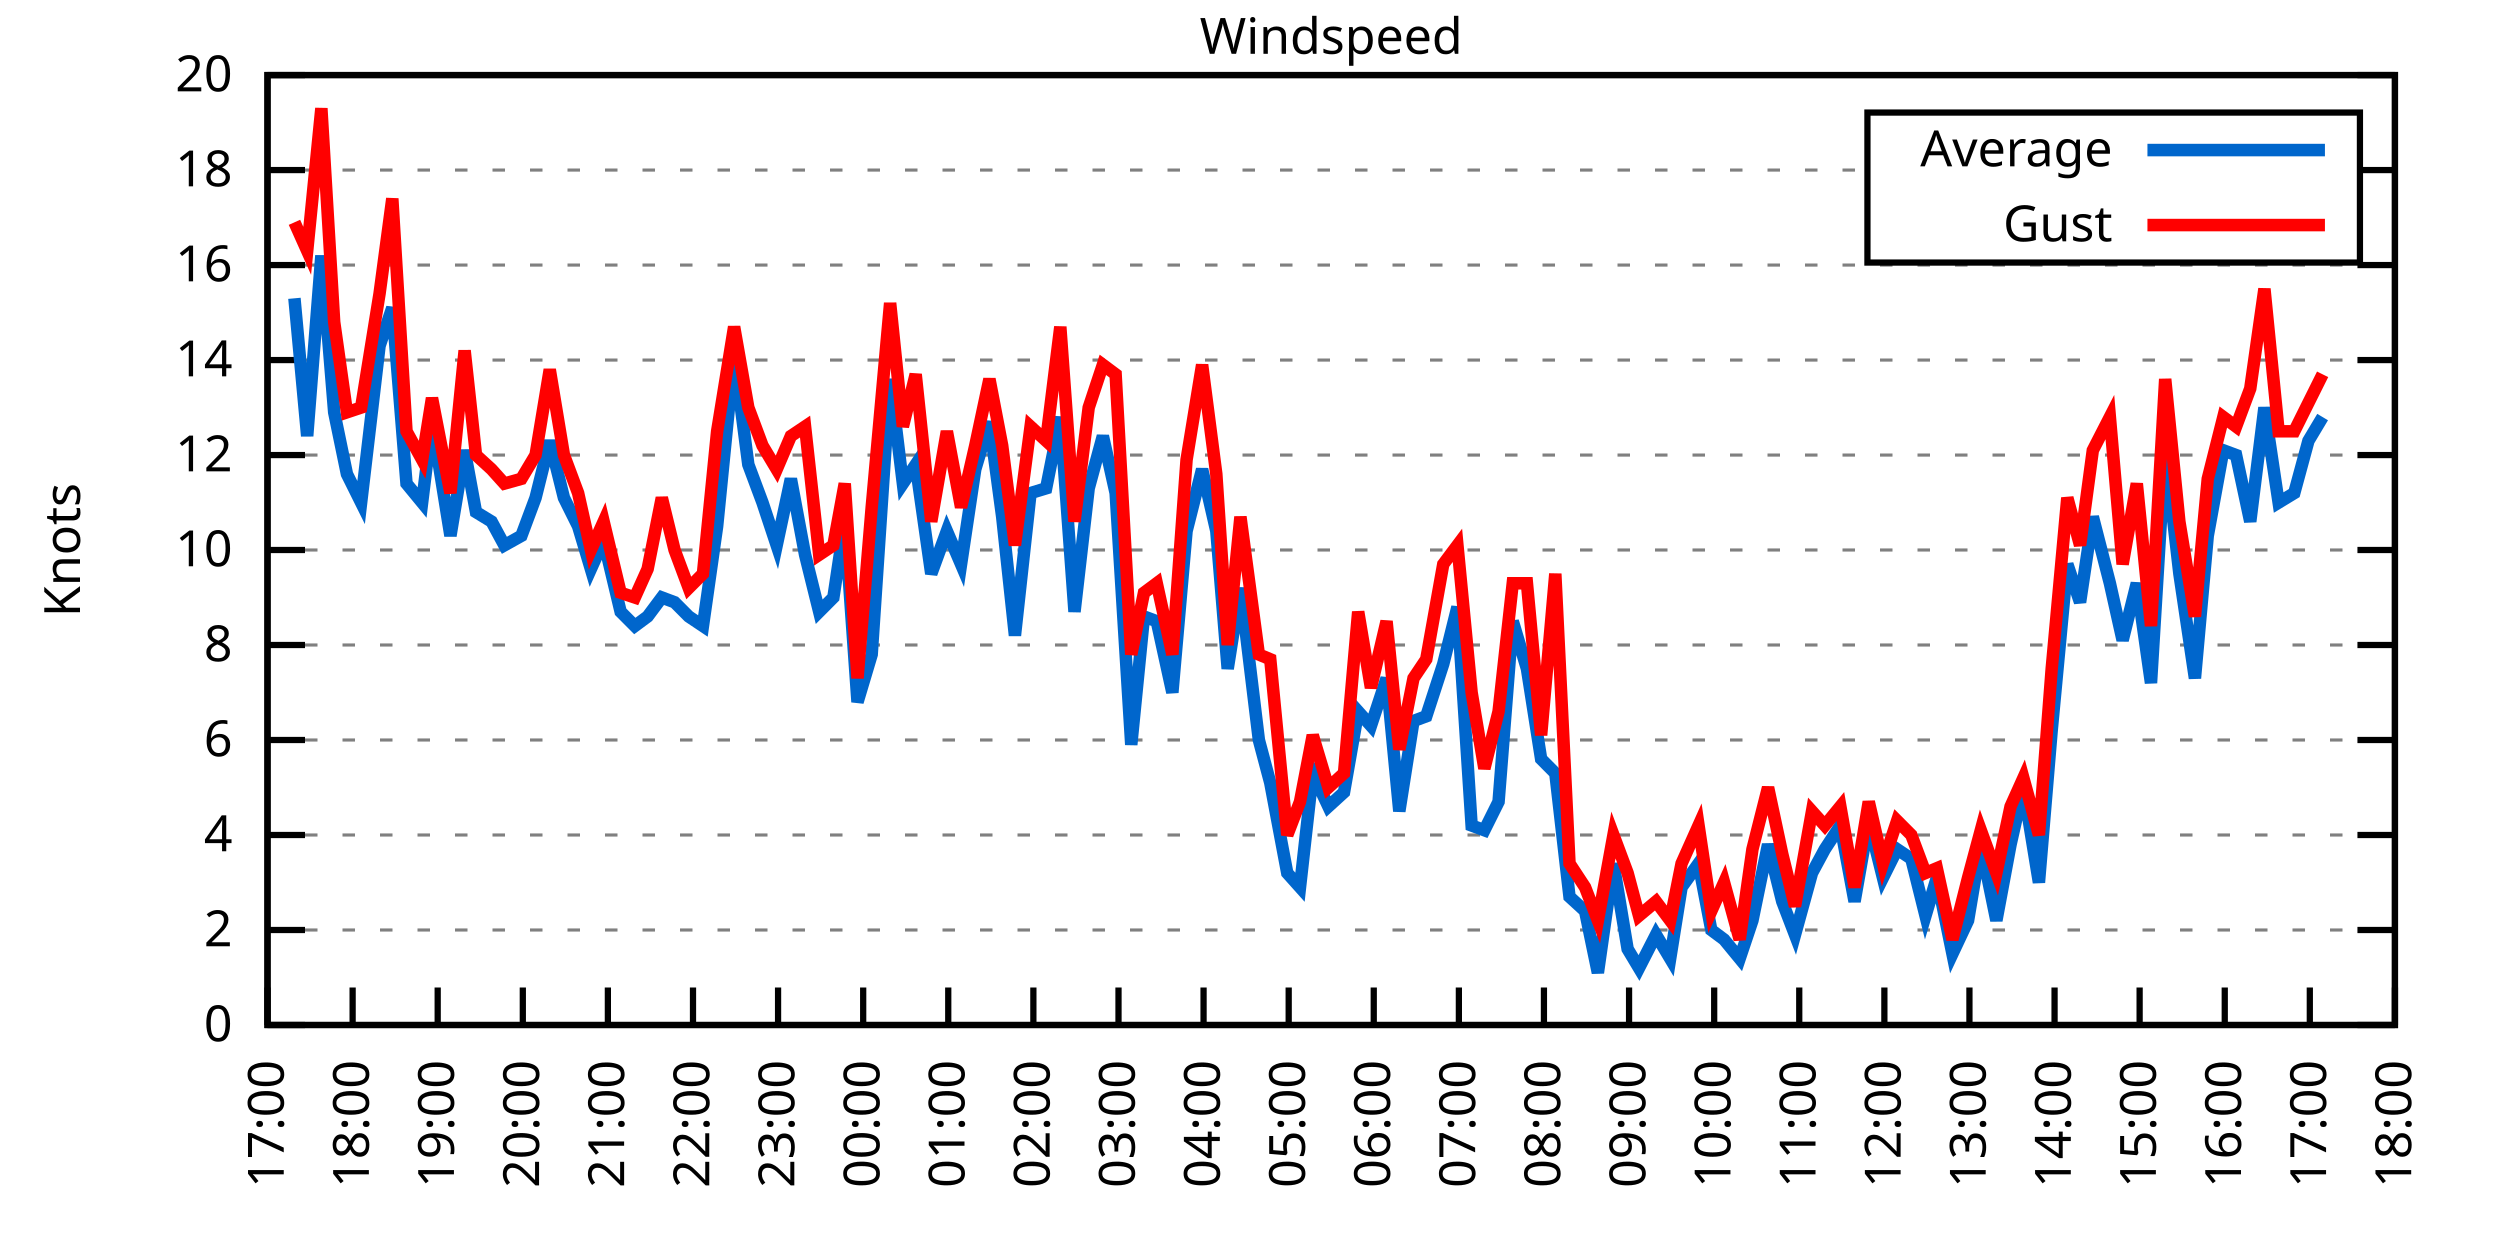
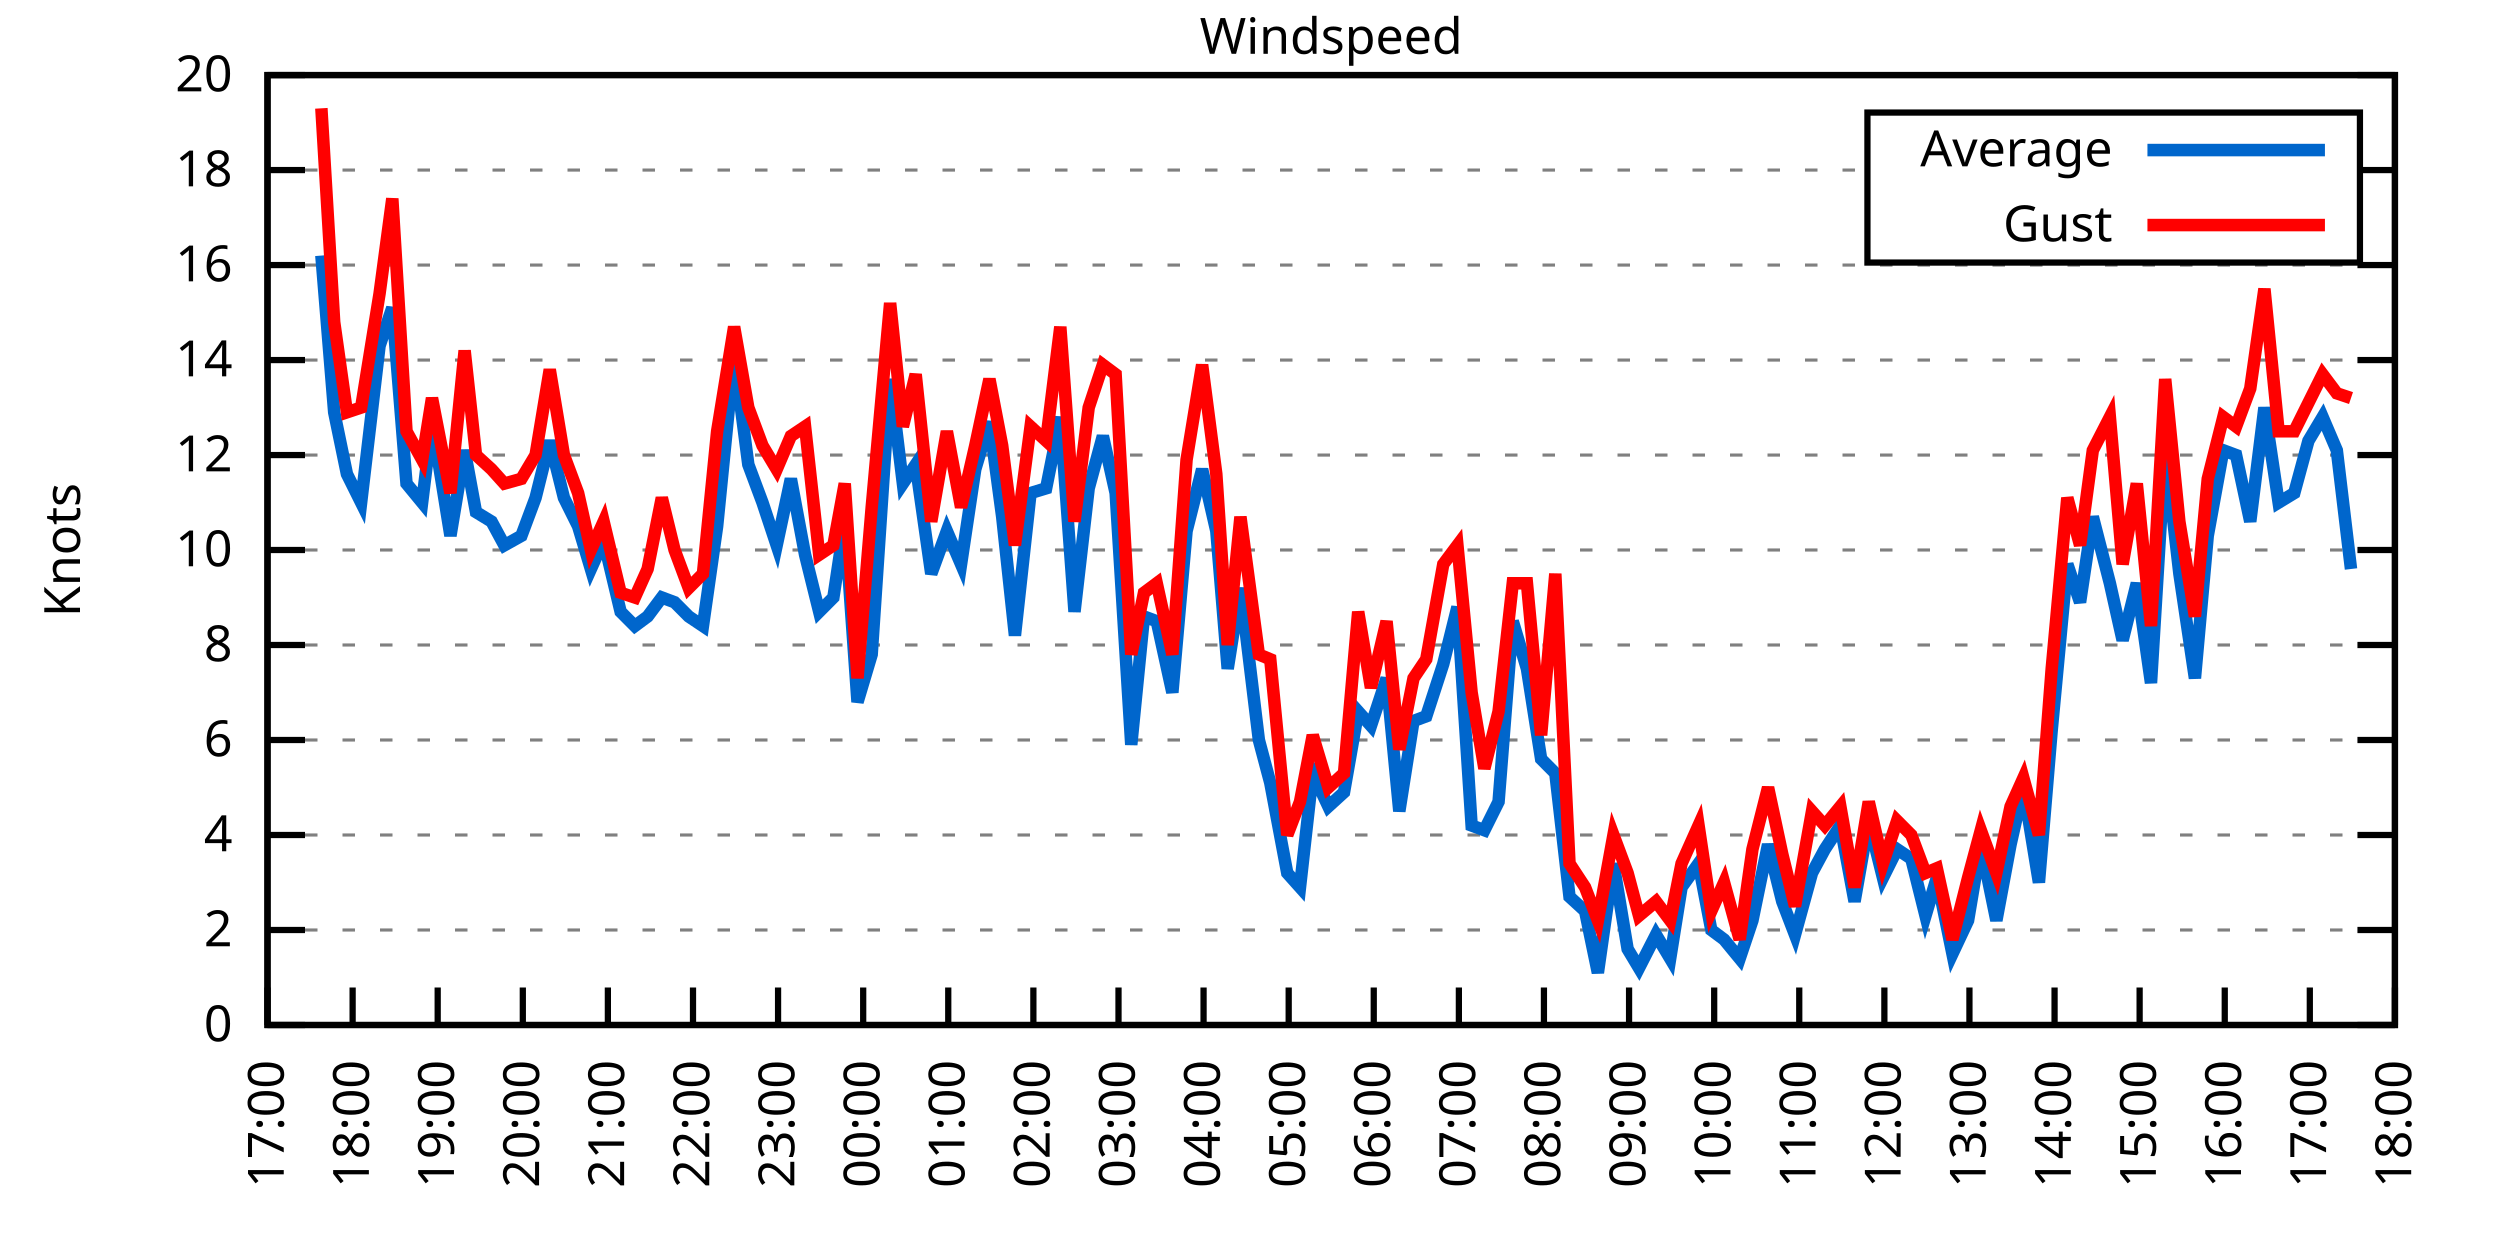
<svg xmlns="http://www.w3.org/2000/svg" xmlns:xlink="http://www.w3.org/1999/xlink" width="400" height="200" viewBox="0 0 400 200">
  <g id="gnuplot_canvas">
    <rect x="0" y="0" width="400" height="200" fill="none" />
    <defs>
      <circle id="gpDot" r="0.5" stroke-width="0.5" stroke="currentColor" />
      <path id="gpPt0" stroke-width="0.333" stroke="currentColor" d="M-1,0 h2 M0,-1 v2" />
      <path id="gpPt1" stroke-width="0.333" stroke="currentColor" d="M-1,-1 L1,1 M1,-1 L-1,1" />
      <path id="gpPt2" stroke-width="0.333" stroke="currentColor" d="M-1,0 L1,0 M0,-1 L0,1 M-1,-1 L1,1 M-1,1 L1,-1" />
      <rect id="gpPt3" stroke-width="0.333" stroke="currentColor" x="-1" y="-1" width="2" height="2" />
      <rect id="gpPt4" stroke-width="0.333" stroke="currentColor" fill="currentColor" x="-1" y="-1" width="2" height="2" />
      <circle id="gpPt5" stroke-width="0.333" stroke="currentColor" cx="0" cy="0" r="1" />
      <use xlink:href="#gpPt5" id="gpPt6" fill="currentColor" stroke="none" />
      <path id="gpPt7" stroke-width="0.333" stroke="currentColor" d="M0,-1.33 L-1.33,0.67 L1.33,0.67 z" />
      <use xlink:href="#gpPt7" id="gpPt8" fill="currentColor" stroke="none" />
      <use xlink:href="#gpPt7" id="gpPt9" stroke="currentColor" transform="rotate(180)" />
      <use xlink:href="#gpPt9" id="gpPt10" fill="currentColor" stroke="none" />
      <use xlink:href="#gpPt3" id="gpPt11" stroke="currentColor" transform="rotate(45)" />
      <use xlink:href="#gpPt11" id="gpPt12" fill="currentColor" stroke="none" />
      <path id="gpPt13" stroke-width="0.333" stroke="currentColor" d="M0,1.330 L1.265,0.411 L0.782,-1.067 L-0.782,-1.076 L-1.265,0.411 z" />
      <use xlink:href="#gpPt13" id="gpPt14" fill="currentColor" stroke="none" />
      <filter id="textbox" filterUnits="objectBoundingBox" x="0" y="0" height="1" width="1">
        <feFlood flood-color="white" flood-opacity="1" result="bgnd" />
        <feComposite in="SourceGraphic" in2="bgnd" operator="atop" />
      </filter>
      <filter id="greybox" filterUnits="objectBoundingBox" x="0" y="0" height="1" width="1">
        <feFlood flood-color="lightgrey" flood-opacity="1" result="grey" />
        <feComposite in="SourceGraphic" in2="grey" operator="atop" />
      </filter>
    </defs>
    <g fill="none" color="white" stroke="currentColor" stroke-width="1.00" stroke-linecap="butt" stroke-linejoin="miter">
</g>
    <g fill="none" color="black" stroke="currentColor" stroke-width="1.00" stroke-linecap="butt" stroke-linejoin="miter">
      <g stroke="none" shape-rendering="crispEdges">
        <polygon fill="rgb(255, 255, 255)" points="42.80,164.00 383.18,164.00 383.18,12.02 42.80,12.02 " />
      </g>
    </g>
    <g fill="none" color="black" stroke="currentColor" stroke-width="1.00" stroke-linecap="butt" stroke-linejoin="miter">
</g>
    <g fill="none" color="black" stroke="black" stroke-width="0.50" stroke-linecap="butt" stroke-linejoin="miter">
</g>
    <g fill="none" color="gray" stroke="currentColor" stroke-width="0.50" stroke-linecap="butt" stroke-linejoin="miter">
      <path stroke="gray" stroke-dasharray="2,4" class="gridline" d="M42.80,164.00 L383.19,164.00  " />
    </g>
    <g fill="none" color="gray" stroke="gray" stroke-width="1.00" stroke-linecap="butt" stroke-linejoin="miter">
</g>
    <g fill="none" color="black" stroke="currentColor" stroke-width="1.00" stroke-linecap="butt" stroke-linejoin="miter">
      <path stroke="black" d="M42.80,164.00 L48.80,164.00 M383.19,164.00 L377.19,164.00  " />
      <g transform="translate(37.20,166.60)" stroke="none" fill="black" font-family="Sans" font-size="8.00" text-anchor="end">
        <text>
          <tspan font-family="Sans"> 0</tspan>
        </text>
      </g>
    </g>
    <g fill="none" color="black" stroke="currentColor" stroke-width="1.00" stroke-linecap="butt" stroke-linejoin="miter">
</g>
    <g fill="none" color="black" stroke="black" stroke-width="0.50" stroke-linecap="butt" stroke-linejoin="miter">
</g>
    <g fill="none" color="gray" stroke="currentColor" stroke-width="0.50" stroke-linecap="butt" stroke-linejoin="miter">
      <path stroke="gray" stroke-dasharray="2,4" class="gridline" d="M42.80,148.80 L383.19,148.80  " />
    </g>
    <g fill="none" color="gray" stroke="gray" stroke-width="1.00" stroke-linecap="butt" stroke-linejoin="miter">
</g>
    <g fill="none" color="black" stroke="currentColor" stroke-width="1.00" stroke-linecap="butt" stroke-linejoin="miter">
      <path stroke="black" d="M42.80,148.80 L48.80,148.80 M383.19,148.80 L377.19,148.80  " />
      <g transform="translate(37.20,151.40)" stroke="none" fill="black" font-family="Sans" font-size="8.00" text-anchor="end">
        <text>
          <tspan font-family="Sans"> 2</tspan>
        </text>
      </g>
    </g>
    <g fill="none" color="black" stroke="currentColor" stroke-width="1.00" stroke-linecap="butt" stroke-linejoin="miter">
</g>
    <g fill="none" color="black" stroke="black" stroke-width="0.50" stroke-linecap="butt" stroke-linejoin="miter">
</g>
    <g fill="none" color="gray" stroke="currentColor" stroke-width="0.50" stroke-linecap="butt" stroke-linejoin="miter">
      <path stroke="gray" stroke-dasharray="2,4" class="gridline" d="M42.80,133.60 L383.19,133.60  " />
    </g>
    <g fill="none" color="gray" stroke="gray" stroke-width="1.00" stroke-linecap="butt" stroke-linejoin="miter">
</g>
    <g fill="none" color="black" stroke="currentColor" stroke-width="1.00" stroke-linecap="butt" stroke-linejoin="miter">
      <path stroke="black" d="M42.80,133.60 L48.80,133.60 M383.19,133.60 L377.19,133.60  " />
      <g transform="translate(37.20,136.20)" stroke="none" fill="black" font-family="Sans" font-size="8.00" text-anchor="end">
        <text>
          <tspan font-family="Sans"> 4</tspan>
        </text>
      </g>
    </g>
    <g fill="none" color="black" stroke="currentColor" stroke-width="1.00" stroke-linecap="butt" stroke-linejoin="miter">
</g>
    <g fill="none" color="black" stroke="black" stroke-width="0.50" stroke-linecap="butt" stroke-linejoin="miter">
</g>
    <g fill="none" color="gray" stroke="currentColor" stroke-width="0.50" stroke-linecap="butt" stroke-linejoin="miter">
      <path stroke="gray" stroke-dasharray="2,4" class="gridline" d="M42.80,118.40 L383.19,118.40  " />
    </g>
    <g fill="none" color="gray" stroke="gray" stroke-width="1.00" stroke-linecap="butt" stroke-linejoin="miter">
</g>
    <g fill="none" color="black" stroke="currentColor" stroke-width="1.00" stroke-linecap="butt" stroke-linejoin="miter">
      <path stroke="black" d="M42.80,118.40 L48.80,118.40 M383.19,118.40 L377.19,118.40  " />
      <g transform="translate(37.20,121.00)" stroke="none" fill="black" font-family="Sans" font-size="8.00" text-anchor="end">
        <text>
          <tspan font-family="Sans"> 6</tspan>
        </text>
      </g>
    </g>
    <g fill="none" color="black" stroke="currentColor" stroke-width="1.00" stroke-linecap="butt" stroke-linejoin="miter">
</g>
    <g fill="none" color="black" stroke="black" stroke-width="0.50" stroke-linecap="butt" stroke-linejoin="miter">
</g>
    <g fill="none" color="gray" stroke="currentColor" stroke-width="0.50" stroke-linecap="butt" stroke-linejoin="miter">
      <path stroke="gray" stroke-dasharray="2,4" class="gridline" d="M42.80,103.20 L383.19,103.20  " />
    </g>
    <g fill="none" color="gray" stroke="gray" stroke-width="1.00" stroke-linecap="butt" stroke-linejoin="miter">
</g>
    <g fill="none" color="black" stroke="currentColor" stroke-width="1.00" stroke-linecap="butt" stroke-linejoin="miter">
      <path stroke="black" d="M42.80,103.20 L48.80,103.20 M383.19,103.20 L377.19,103.20  " />
      <g transform="translate(37.20,105.80)" stroke="none" fill="black" font-family="Sans" font-size="8.00" text-anchor="end">
        <text>
          <tspan font-family="Sans"> 8</tspan>
        </text>
      </g>
    </g>
    <g fill="none" color="black" stroke="currentColor" stroke-width="1.00" stroke-linecap="butt" stroke-linejoin="miter">
</g>
    <g fill="none" color="black" stroke="black" stroke-width="0.50" stroke-linecap="butt" stroke-linejoin="miter">
</g>
    <g fill="none" color="gray" stroke="currentColor" stroke-width="0.50" stroke-linecap="butt" stroke-linejoin="miter">
      <path stroke="gray" stroke-dasharray="2,4" class="gridline" d="M42.80,88.00 L383.19,88.00  " />
    </g>
    <g fill="none" color="gray" stroke="gray" stroke-width="1.00" stroke-linecap="butt" stroke-linejoin="miter">
</g>
    <g fill="none" color="black" stroke="currentColor" stroke-width="1.00" stroke-linecap="butt" stroke-linejoin="miter">
      <path stroke="black" d="M42.80,88.00 L48.80,88.00 M383.19,88.00 L377.19,88.00  " />
      <g transform="translate(37.20,90.60)" stroke="none" fill="black" font-family="Sans" font-size="8.00" text-anchor="end">
        <text>
          <tspan font-family="Sans"> 10</tspan>
        </text>
      </g>
    </g>
    <g fill="none" color="black" stroke="currentColor" stroke-width="1.00" stroke-linecap="butt" stroke-linejoin="miter">
</g>
    <g fill="none" color="black" stroke="black" stroke-width="0.50" stroke-linecap="butt" stroke-linejoin="miter">
</g>
    <g fill="none" color="gray" stroke="currentColor" stroke-width="0.50" stroke-linecap="butt" stroke-linejoin="miter">
      <path stroke="gray" stroke-dasharray="2,4" class="gridline" d="M42.80,72.81 L383.19,72.81  " />
    </g>
    <g fill="none" color="gray" stroke="gray" stroke-width="1.00" stroke-linecap="butt" stroke-linejoin="miter">
</g>
    <g fill="none" color="black" stroke="currentColor" stroke-width="1.00" stroke-linecap="butt" stroke-linejoin="miter">
      <path stroke="black" d="M42.80,72.81 L48.80,72.81 M383.19,72.81 L377.19,72.81  " />
      <g transform="translate(37.20,75.41)" stroke="none" fill="black" font-family="Sans" font-size="8.00" text-anchor="end">
        <text>
          <tspan font-family="Sans"> 12</tspan>
        </text>
      </g>
    </g>
    <g fill="none" color="black" stroke="currentColor" stroke-width="1.00" stroke-linecap="butt" stroke-linejoin="miter">
</g>
    <g fill="none" color="black" stroke="black" stroke-width="0.50" stroke-linecap="butt" stroke-linejoin="miter">
</g>
    <g fill="none" color="gray" stroke="currentColor" stroke-width="0.50" stroke-linecap="butt" stroke-linejoin="miter">
      <path stroke="gray" stroke-dasharray="2,4" class="gridline" d="M42.80,57.61 L383.19,57.61  " />
    </g>
    <g fill="none" color="gray" stroke="gray" stroke-width="1.00" stroke-linecap="butt" stroke-linejoin="miter">
</g>
    <g fill="none" color="black" stroke="currentColor" stroke-width="1.00" stroke-linecap="butt" stroke-linejoin="miter">
      <path stroke="black" d="M42.80,57.61 L48.80,57.61 M383.19,57.61 L377.19,57.61  " />
      <g transform="translate(37.20,60.21)" stroke="none" fill="black" font-family="Sans" font-size="8.00" text-anchor="end">
        <text>
          <tspan font-family="Sans"> 14</tspan>
        </text>
      </g>
    </g>
    <g fill="none" color="black" stroke="currentColor" stroke-width="1.00" stroke-linecap="butt" stroke-linejoin="miter">
</g>
    <g fill="none" color="black" stroke="black" stroke-width="0.50" stroke-linecap="butt" stroke-linejoin="miter">
</g>
    <g fill="none" color="gray" stroke="currentColor" stroke-width="0.50" stroke-linecap="butt" stroke-linejoin="miter">
      <path stroke="gray" stroke-dasharray="2,4" class="gridline" d="M42.80,42.41 L383.19,42.41  " />
    </g>
    <g fill="none" color="gray" stroke="gray" stroke-width="1.00" stroke-linecap="butt" stroke-linejoin="miter">
</g>
    <g fill="none" color="black" stroke="currentColor" stroke-width="1.00" stroke-linecap="butt" stroke-linejoin="miter">
      <path stroke="black" d="M42.80,42.41 L48.80,42.41 M383.19,42.41 L377.19,42.41  " />
      <g transform="translate(37.20,45.01)" stroke="none" fill="black" font-family="Sans" font-size="8.00" text-anchor="end">
        <text>
          <tspan font-family="Sans"> 16</tspan>
        </text>
      </g>
    </g>
    <g fill="none" color="black" stroke="currentColor" stroke-width="1.00" stroke-linecap="butt" stroke-linejoin="miter">
</g>
    <g fill="none" color="black" stroke="black" stroke-width="0.50" stroke-linecap="butt" stroke-linejoin="miter">
</g>
    <g fill="none" color="gray" stroke="currentColor" stroke-width="0.50" stroke-linecap="butt" stroke-linejoin="miter">
      <path stroke="gray" stroke-dasharray="2,4" class="gridline" d="M42.80,27.21 L298.79,27.21 M377.59,27.21 L383.19,27.21  " />
    </g>
    <g fill="none" color="gray" stroke="gray" stroke-width="1.00" stroke-linecap="butt" stroke-linejoin="miter">
</g>
    <g fill="none" color="black" stroke="currentColor" stroke-width="1.00" stroke-linecap="butt" stroke-linejoin="miter">
      <path stroke="black" d="M42.80,27.21 L48.80,27.21 M383.19,27.21 L377.19,27.21  " />
      <g transform="translate(37.20,29.81)" stroke="none" fill="black" font-family="Sans" font-size="8.00" text-anchor="end">
        <text>
          <tspan font-family="Sans"> 18</tspan>
        </text>
      </g>
    </g>
    <g fill="none" color="black" stroke="currentColor" stroke-width="1.00" stroke-linecap="butt" stroke-linejoin="miter">
</g>
    <g fill="none" color="black" stroke="black" stroke-width="0.50" stroke-linecap="butt" stroke-linejoin="miter">
</g>
    <g fill="none" color="gray" stroke="currentColor" stroke-width="0.50" stroke-linecap="butt" stroke-linejoin="miter">
      <path stroke="gray" stroke-dasharray="2,4" class="gridline" d="M42.80,12.01 L383.19,12.01  " />
    </g>
    <g fill="none" color="gray" stroke="gray" stroke-width="1.00" stroke-linecap="butt" stroke-linejoin="miter">
</g>
    <g fill="none" color="black" stroke="currentColor" stroke-width="1.00" stroke-linecap="butt" stroke-linejoin="miter">
      <path stroke="black" d="M42.80,12.01 L48.80,12.01 M383.19,12.01 L377.19,12.01  " />
      <g transform="translate(37.20,14.61)" stroke="none" fill="black" font-family="Sans" font-size="8.00" text-anchor="end">
        <text>
          <tspan font-family="Sans"> 20</tspan>
        </text>
      </g>
    </g>
    <g fill="none" color="black" stroke="currentColor" stroke-width="1.00" stroke-linecap="butt" stroke-linejoin="miter">
      <path stroke="black" d="M42.80,164.00 L42.80,158.00  " />
      <g transform="translate(45.40,169.60) rotate(270.00)" stroke="none" fill="black" font-family="Sans" font-size="8.00" text-anchor="end">
        <text>
          <tspan font-family="Sans">17:00</tspan>
        </text>
      </g>
    </g>
    <g fill="none" color="black" stroke="currentColor" stroke-width="1.00" stroke-linecap="butt" stroke-linejoin="miter">
      <path stroke="black" d="M56.42,164.00 L56.42,158.00  " />
      <g transform="translate(59.02,169.60) rotate(270.00)" stroke="none" fill="black" font-family="Sans" font-size="8.00" text-anchor="end">
        <text>
          <tspan font-family="Sans">18:00</tspan>
        </text>
      </g>
    </g>
    <g fill="none" color="black" stroke="currentColor" stroke-width="1.00" stroke-linecap="butt" stroke-linejoin="miter">
      <path stroke="black" d="M70.03,164.00 L70.03,158.00  " />
      <g transform="translate(72.63,169.60) rotate(270.00)" stroke="none" fill="black" font-family="Sans" font-size="8.00" text-anchor="end">
        <text>
          <tspan font-family="Sans">19:00</tspan>
        </text>
      </g>
    </g>
    <g fill="none" color="black" stroke="currentColor" stroke-width="1.00" stroke-linecap="butt" stroke-linejoin="miter">
      <path stroke="black" d="M83.65,164.00 L83.65,158.00  " />
      <g transform="translate(86.25,169.60) rotate(270.00)" stroke="none" fill="black" font-family="Sans" font-size="8.00" text-anchor="end">
        <text>
          <tspan font-family="Sans">20:00</tspan>
        </text>
      </g>
    </g>
    <g fill="none" color="black" stroke="currentColor" stroke-width="1.00" stroke-linecap="butt" stroke-linejoin="miter">
      <path stroke="black" d="M97.26,164.00 L97.26,158.00  " />
      <g transform="translate(99.86,169.60) rotate(270.00)" stroke="none" fill="black" font-family="Sans" font-size="8.00" text-anchor="end">
        <text>
          <tspan font-family="Sans">21:00</tspan>
        </text>
      </g>
    </g>
    <g fill="none" color="black" stroke="currentColor" stroke-width="1.00" stroke-linecap="butt" stroke-linejoin="miter">
      <path stroke="black" d="M110.88,164.00 L110.88,158.00  " />
      <g transform="translate(113.48,169.60) rotate(270.00)" stroke="none" fill="black" font-family="Sans" font-size="8.00" text-anchor="end">
        <text>
          <tspan font-family="Sans">22:00</tspan>
        </text>
      </g>
    </g>
    <g fill="none" color="black" stroke="currentColor" stroke-width="1.00" stroke-linecap="butt" stroke-linejoin="miter">
      <path stroke="black" d="M124.49,164.00 L124.49,158.00  " />
      <g transform="translate(127.09,169.60) rotate(270.00)" stroke="none" fill="black" font-family="Sans" font-size="8.00" text-anchor="end">
        <text>
          <tspan font-family="Sans">23:00</tspan>
        </text>
      </g>
    </g>
    <g fill="none" color="black" stroke="currentColor" stroke-width="1.00" stroke-linecap="butt" stroke-linejoin="miter">
      <path stroke="black" d="M138.11,164.00 L138.11,158.00  " />
      <g transform="translate(140.71,169.60) rotate(270.00)" stroke="none" fill="black" font-family="Sans" font-size="8.00" text-anchor="end">
        <text>
          <tspan font-family="Sans">00:00</tspan>
        </text>
      </g>
    </g>
    <g fill="none" color="black" stroke="currentColor" stroke-width="1.00" stroke-linecap="butt" stroke-linejoin="miter">
      <path stroke="black" d="M151.72,164.00 L151.72,158.00  " />
      <g transform="translate(154.32,169.60) rotate(270.00)" stroke="none" fill="black" font-family="Sans" font-size="8.00" text-anchor="end">
        <text>
          <tspan font-family="Sans">01:00</tspan>
        </text>
      </g>
    </g>
    <g fill="none" color="black" stroke="currentColor" stroke-width="1.00" stroke-linecap="butt" stroke-linejoin="miter">
      <path stroke="black" d="M165.34,164.00 L165.34,158.00  " />
      <g transform="translate(167.94,169.60) rotate(270.00)" stroke="none" fill="black" font-family="Sans" font-size="8.00" text-anchor="end">
        <text>
          <tspan font-family="Sans">02:00</tspan>
        </text>
      </g>
    </g>
    <g fill="none" color="black" stroke="currentColor" stroke-width="1.00" stroke-linecap="butt" stroke-linejoin="miter">
      <path stroke="black" d="M178.96,164.00 L178.96,158.00  " />
      <g transform="translate(181.56,169.60) rotate(270.00)" stroke="none" fill="black" font-family="Sans" font-size="8.00" text-anchor="end">
        <text>
          <tspan font-family="Sans">03:00</tspan>
        </text>
      </g>
    </g>
    <g fill="none" color="black" stroke="currentColor" stroke-width="1.00" stroke-linecap="butt" stroke-linejoin="miter">
      <path stroke="black" d="M192.57,164.00 L192.57,158.00  " />
      <g transform="translate(195.17,169.60) rotate(270.00)" stroke="none" fill="black" font-family="Sans" font-size="8.00" text-anchor="end">
        <text>
          <tspan font-family="Sans">04:00</tspan>
        </text>
      </g>
    </g>
    <g fill="none" color="black" stroke="currentColor" stroke-width="1.00" stroke-linecap="butt" stroke-linejoin="miter">
      <path stroke="black" d="M206.19,164.00 L206.19,158.00  " />
      <g transform="translate(208.79,169.60) rotate(270.00)" stroke="none" fill="black" font-family="Sans" font-size="8.00" text-anchor="end">
        <text>
          <tspan font-family="Sans">05:00</tspan>
        </text>
      </g>
    </g>
    <g fill="none" color="black" stroke="currentColor" stroke-width="1.00" stroke-linecap="butt" stroke-linejoin="miter">
      <path stroke="black" d="M219.80,164.00 L219.80,158.00  " />
      <g transform="translate(222.40,169.60) rotate(270.00)" stroke="none" fill="black" font-family="Sans" font-size="8.00" text-anchor="end">
        <text>
          <tspan font-family="Sans">06:00</tspan>
        </text>
      </g>
    </g>
    <g fill="none" color="black" stroke="currentColor" stroke-width="1.00" stroke-linecap="butt" stroke-linejoin="miter">
      <path stroke="black" d="M233.42,164.00 L233.42,158.00  " />
      <g transform="translate(236.02,169.60) rotate(270.00)" stroke="none" fill="black" font-family="Sans" font-size="8.00" text-anchor="end">
        <text>
          <tspan font-family="Sans">07:00</tspan>
        </text>
      </g>
    </g>
    <g fill="none" color="black" stroke="currentColor" stroke-width="1.00" stroke-linecap="butt" stroke-linejoin="miter">
      <path stroke="black" d="M247.03,164.00 L247.03,158.00  " />
      <g transform="translate(249.63,169.60) rotate(270.00)" stroke="none" fill="black" font-family="Sans" font-size="8.00" text-anchor="end">
        <text>
          <tspan font-family="Sans">08:00</tspan>
        </text>
      </g>
    </g>
    <g fill="none" color="black" stroke="currentColor" stroke-width="1.00" stroke-linecap="butt" stroke-linejoin="miter">
      <path stroke="black" d="M260.65,164.00 L260.65,158.00  " />
      <g transform="translate(263.25,169.60) rotate(270.00)" stroke="none" fill="black" font-family="Sans" font-size="8.00" text-anchor="end">
        <text>
          <tspan font-family="Sans">09:00</tspan>
        </text>
      </g>
    </g>
    <g fill="none" color="black" stroke="currentColor" stroke-width="1.00" stroke-linecap="butt" stroke-linejoin="miter">
      <path stroke="black" d="M274.27,164.00 L274.27,158.00  " />
      <g transform="translate(276.87,169.60) rotate(270.00)" stroke="none" fill="black" font-family="Sans" font-size="8.00" text-anchor="end">
        <text>
          <tspan font-family="Sans">10:00</tspan>
        </text>
      </g>
    </g>
    <g fill="none" color="black" stroke="currentColor" stroke-width="1.00" stroke-linecap="butt" stroke-linejoin="miter">
      <path stroke="black" d="M287.88,164.00 L287.88,158.00  " />
      <g transform="translate(290.48,169.60) rotate(270.00)" stroke="none" fill="black" font-family="Sans" font-size="8.00" text-anchor="end">
        <text>
          <tspan font-family="Sans">11:00</tspan>
        </text>
      </g>
    </g>
    <g fill="none" color="black" stroke="currentColor" stroke-width="1.00" stroke-linecap="butt" stroke-linejoin="miter">
      <path stroke="black" d="M301.50,164.00 L301.50,158.00  " />
      <g transform="translate(304.10,169.60) rotate(270.00)" stroke="none" fill="black" font-family="Sans" font-size="8.00" text-anchor="end">
        <text>
          <tspan font-family="Sans">12:00</tspan>
        </text>
      </g>
    </g>
    <g fill="none" color="black" stroke="currentColor" stroke-width="1.00" stroke-linecap="butt" stroke-linejoin="miter">
      <path stroke="black" d="M315.11,164.00 L315.11,158.00  " />
      <g transform="translate(317.71,169.60) rotate(270.00)" stroke="none" fill="black" font-family="Sans" font-size="8.00" text-anchor="end">
        <text>
          <tspan font-family="Sans">13:00</tspan>
        </text>
      </g>
    </g>
    <g fill="none" color="black" stroke="currentColor" stroke-width="1.00" stroke-linecap="butt" stroke-linejoin="miter">
      <path stroke="black" d="M328.73,164.00 L328.73,158.00  " />
      <g transform="translate(331.33,169.60) rotate(270.00)" stroke="none" fill="black" font-family="Sans" font-size="8.00" text-anchor="end">
        <text>
          <tspan font-family="Sans">14:00</tspan>
        </text>
      </g>
    </g>
    <g fill="none" color="black" stroke="currentColor" stroke-width="1.00" stroke-linecap="butt" stroke-linejoin="miter">
      <path stroke="black" d="M342.34,164.00 L342.34,158.00  " />
      <g transform="translate(344.94,169.60) rotate(270.00)" stroke="none" fill="black" font-family="Sans" font-size="8.00" text-anchor="end">
        <text>
          <tspan font-family="Sans">15:00</tspan>
        </text>
      </g>
    </g>
    <g fill="none" color="black" stroke="currentColor" stroke-width="1.00" stroke-linecap="butt" stroke-linejoin="miter">
      <path stroke="black" d="M355.96,164.00 L355.96,158.00  " />
      <g transform="translate(358.56,169.60) rotate(270.00)" stroke="none" fill="black" font-family="Sans" font-size="8.00" text-anchor="end">
        <text>
          <tspan font-family="Sans">16:00</tspan>
        </text>
      </g>
    </g>
    <g fill="none" color="black" stroke="currentColor" stroke-width="1.00" stroke-linecap="butt" stroke-linejoin="miter">
      <path stroke="black" d="M369.57,164.00 L369.57,158.00  " />
      <g transform="translate(372.17,169.60) rotate(270.00)" stroke="none" fill="black" font-family="Sans" font-size="8.00" text-anchor="end">
        <text>
          <tspan font-family="Sans">17:00</tspan>
        </text>
      </g>
    </g>
    <g fill="none" color="black" stroke="currentColor" stroke-width="1.00" stroke-linecap="butt" stroke-linejoin="miter">
      <path stroke="black" d="M383.19,164.00 L383.19,158.00  " />
      <g transform="translate(385.79,169.60) rotate(270.00)" stroke="none" fill="black" font-family="Sans" font-size="8.00" text-anchor="end">
        <text>
          <tspan font-family="Sans">18:00</tspan>
        </text>
      </g>
    </g>
    <g fill="none" color="black" stroke="currentColor" stroke-width="1.00" stroke-linecap="butt" stroke-linejoin="miter">
</g>
    <g fill="none" color="black" stroke="currentColor" stroke-width="1.00" stroke-linecap="butt" stroke-linejoin="miter">
      <path stroke="black" d="M42.80,12.01 L42.80,164.00 L383.19,164.00 L383.19,12.01 L42.80,12.01 Z  " />
    </g>
    <g fill="none" color="black" stroke="currentColor" stroke-width="1.00" stroke-linecap="butt" stroke-linejoin="miter">
</g>
    <g fill="none" color="black" stroke="currentColor" stroke-width="1.00" stroke-linecap="butt" stroke-linejoin="miter">
      <path stroke="black" d="M298.79,42.01 L298.79,18.01 L377.59,18.01 L377.59,42.01 L298.79,42.01 Z  " />
    </g>
    <g id="Windspeed_plot_1">
      <g fill="none" color="white" stroke="black" stroke-width="2.00" stroke-linecap="butt" stroke-linejoin="miter">
</g>
      <g fill="none" color="black" stroke="currentColor" stroke-width="2.00" stroke-linecap="butt" stroke-linejoin="miter">
        <g transform="translate(337.99,26.61)" stroke="none" fill="black" font-family="Sans" font-size="8.00" text-anchor="end">
          <text>
            <tspan font-family="Sans">Average</tspan>
          </text>
        </g>
      </g>
      <g fill="none" color="black" stroke="currentColor" stroke-width="2.00" stroke-linecap="butt" stroke-linejoin="miter">
-         <path stroke="rgb(  0, 102, 204)" d="M343.59,24.01 L371.99,24.01 M47.11,47.73 L49.15,69.77 L51.42,40.89 L53.47,65.97 L55.51,75.85 L57.78,80.41   L60.73,55.33 L62.77,49.25 L65.04,77.37 L67.54,80.41 L69.12,67.49 L72.07,85.73 L74.34,72.05 L76.16,81.93   L78.65,83.45 L80.70,87.25 L83.42,85.73 L85.69,79.65 L87.96,70.53 L90.23,79.65 L92.50,84.21 L94.54,91.04   L96.58,86.49 L99.30,97.88 L101.57,100.16 L103.62,98.64 L105.89,95.60 L107.93,96.36 L110.20,98.64 L112.47,100.16   L114.74,84.21 L117.46,56.85 L119.73,74.33 L122.00,80.41 L124.27,87.25 L126.54,76.61 L128.81,88.76 L131.07,97.88   L133.34,95.60 L135.16,83.45 L137.20,112.32 L139.47,104.72 L142.42,60.65 L144.46,77.37 L146.51,74.33 L149.00,91.80   L151.50,84.97 L153.77,90.28 L156.04,75.09 L158.31,67.49 L160.35,82.69 L162.39,101.68 L164.89,78.89 L167.38,78.13   L169.65,66.73 L171.92,97.88 L174.19,78.13 L176.46,69.77 L178.50,78.89 L181.00,119.16 L183.04,98.64 L185.08,99.40   L187.58,110.80 L189.85,84.97 L192.34,75.09 L194.61,84.97 L196.43,107.00 L198.47,94.08 L201.42,118.40 L203.24,125.24   L205.96,139.68 L208.00,141.96 L210.04,123.72 L212.54,129.04 L215.04,126.76 L217.31,113.84 L219.35,116.12 L221.85,108.52   L223.89,129.80 L226.16,115.36 L228.20,114.60 L230.92,106.24 L233.19,97.12 L235.46,132.08 L237.50,132.84 L239.77,128.28   L242.04,99.40 L244.31,107.00 L246.58,121.44 L248.85,123.72 L251.12,143.48 L253.61,145.76 L255.66,155.64 L258.15,138.16   L260.42,151.84 L262.24,154.88 L264.96,149.56 L267.23,153.36 L269.05,141.96 L271.77,138.16 L273.81,148.80 L275.85,150.32   L278.35,153.36 L280.39,147.28 L282.89,135.12 L285.16,144.24 L287.20,149.56 L289.92,139.68 L291.97,135.88 L294.46,132.08   L296.73,144.24 L299.00,131.32 L301.27,140.44 L303.54,135.88 L305.81,137.40 L308.08,146.52 L309.89,140.44 L312.39,152.60   L314.89,147.28 L316.93,135.12 L319.42,147.28 L321.69,135.12 L323.74,126.00 L326.23,141.20 L328.27,116.88 L330.77,90.28   L332.81,96.36 L334.85,82.69 L337.58,93.32 L339.62,102.44 L341.89,93.32 L344.16,109.28 L346.43,72.05 L348.70,91.80   L351.19,108.52 L353.24,85.73 L355.73,72.05 L357.77,72.81 L360.04,83.45 L362.31,65.21 L364.58,80.41 L367.08,78.89   L369.35,70.53 L371.62,66.73  " />
+         <path stroke="rgb(  0, 102, 204)" d="M343.59,24.01 L371.99,24.01 M51.42,40.89 L53.47,65.97 L55.51,75.85 L57.78,80.41 L60.73,55.33 L62.77,49.25   L65.04,77.37 L67.54,80.41 L69.12,67.49 L72.07,85.73 L74.34,72.05 L76.16,81.93 L78.65,83.45 L80.70,87.25   L83.42,85.73 L85.69,79.65 L87.96,70.53 L90.23,79.65 L92.50,84.21 L94.54,91.04 L96.58,86.49 L99.30,97.88   L101.57,100.16 L103.62,98.64 L105.89,95.60 L107.93,96.36 L110.20,98.64 L112.47,100.16 L114.74,84.21 L117.46,56.85   L119.73,74.33 L122.00,80.41 L124.27,87.25 L126.54,76.61 L128.81,88.76 L131.07,97.88 L133.34,95.60 L135.16,83.45   L137.20,112.32 L139.47,104.72 L142.42,60.65 L144.46,77.37 L146.51,74.33 L149.00,91.80 L151.50,84.97 L153.77,90.28   L156.04,75.09 L158.31,67.49 L160.35,82.69 L162.39,101.68 L164.89,78.89 L167.38,78.13 L169.65,66.73 L171.92,97.88   L174.19,78.13 L176.46,69.77 L178.50,78.89 L181.00,119.16 L183.04,98.64 L185.08,99.40 L187.58,110.80 L189.85,84.97   L192.34,75.09 L194.61,84.97 L196.43,107.00 L198.47,94.08 L201.42,118.40 L203.24,125.24 L205.96,139.68 L208.00,141.96   L210.04,123.72 L212.54,129.04 L215.04,126.76 L217.31,113.84 L219.35,116.12 L221.85,108.52 L223.89,129.80 L226.16,115.36   L228.20,114.60 L230.92,106.24 L233.19,97.12 L235.46,132.08 L237.50,132.84 L239.77,128.28 L242.04,99.40 L244.31,107.00   L246.58,121.44 L248.85,123.72 L251.12,143.48 L253.61,145.76 L255.66,155.64 L258.15,138.16 L260.42,151.84 L262.24,154.88   L264.96,149.56 L267.23,153.36 L269.05,141.96 L271.77,138.16 L273.81,148.80 L275.85,150.32 L278.35,153.36 L280.39,147.28   L282.89,135.12 L285.16,144.24 L287.20,149.56 L289.92,139.68 L291.97,135.88 L294.46,132.08 L296.73,144.24 L299.00,131.32   L301.27,140.44 L303.54,135.88 L305.81,137.40 L308.08,146.52 L309.89,140.44 L312.39,152.60 L314.89,147.28 L316.93,135.12   L319.42,147.28 L321.69,135.12 L323.74,126.00 L326.23,141.20 L328.27,116.88 L330.77,90.28 L332.81,96.36 L334.85,82.69   L337.58,93.32 L339.62,102.44 L341.89,93.32 L344.16,109.28 L346.43,72.05 L348.70,91.80 L351.19,108.52 L353.24,85.73   L355.73,72.05 L357.77,72.81 L360.04,83.45 L362.31,65.21 L364.58,80.41 L367.08,78.89 L369.35,70.53 L371.62,66.73   L373.89,72.05 L376.16,91.04  " />
      </g>
    </g>
    <g id="Windspeed_plot_2">
      <g fill="none" color="black" stroke="currentColor" stroke-width="2.00" stroke-linecap="butt" stroke-linejoin="miter">
        <g transform="translate(337.99,38.61)" stroke="none" fill="black" font-family="Sans" font-size="8.00" text-anchor="end">
          <text>
            <tspan font-family="Sans">Gust</tspan>
          </text>
        </g>
      </g>
      <g fill="none" color="black" stroke="currentColor" stroke-width="2.00" stroke-linecap="butt" stroke-linejoin="miter">
-         <path stroke="rgb(255,   0,   0)" d="M343.59,36.01 L371.99,36.01 M47.11,35.57 L49.15,40.13 L51.42,17.33 L53.47,51.53 L55.51,65.97 L57.78,65.21   L60.73,46.97 L62.77,31.77 L65.04,69.01 L67.54,73.57 L69.12,63.69 L72.07,78.89 L74.34,56.09 L76.16,72.81   L78.65,75.09 L80.70,77.37 L83.42,76.61 L85.69,72.81 L87.96,59.13 L90.23,72.81 L92.50,78.89 L94.54,88.00   L96.58,83.45 L99.30,94.84 L101.57,95.60 L103.62,91.04 L105.89,79.65 L107.93,88.00 L110.20,94.08 L112.47,91.80   L114.74,69.01 L117.46,52.29 L119.73,65.21 L122.00,71.29 L124.27,75.09 L126.54,69.77 L128.81,68.25 L131.07,88.76   L133.34,87.25 L135.16,77.37 L137.20,108.52 L139.47,81.17 L142.42,48.49 L144.46,68.25 L146.51,59.89 L149.00,83.45   L151.50,69.01 L153.77,81.17 L156.04,71.29 L158.31,60.65 L160.35,71.29 L162.39,87.25 L164.89,68.25 L167.38,70.53   L169.65,52.29 L171.92,83.45 L174.19,65.21 L176.46,58.37 L178.50,59.89 L181.00,104.72 L183.04,94.84 L185.08,93.32   L187.58,104.72 L189.85,73.57 L192.34,58.37 L194.61,75.85 L196.43,103.20 L198.47,82.69 L201.42,104.72 L203.24,105.48   L205.96,133.60 L208.00,128.28 L210.04,117.64 L212.54,126.00 L215.04,123.72 L217.31,97.88 L219.35,110.04 L221.85,99.40   L223.89,119.92 L226.16,108.52 L228.20,105.48 L230.92,90.28 L233.19,87.25 L235.46,110.80 L237.50,122.96 L239.77,113.84   L242.04,93.32 L244.31,93.32 L246.58,117.64 L248.85,91.80 L251.12,138.16 L253.61,141.96 L255.66,147.28 L258.15,133.60   L260.42,139.68 L262.24,146.52 L264.96,144.24 L267.23,147.28 L269.05,138.16 L271.77,132.08 L273.81,145.76 L275.85,141.20   L278.35,150.32 L280.39,135.88 L282.89,126.00 L285.16,136.64 L287.20,145.00 L289.92,129.80 L291.97,132.08 L294.46,129.04   L296.73,141.96 L299.00,128.28 L301.27,138.16 L303.54,131.32 L305.81,133.60 L308.08,139.68 L309.89,138.92 L312.39,150.32   L314.89,140.44 L316.93,132.84 L319.42,139.68 L321.69,129.04 L323.74,124.48 L326.23,133.60 L328.27,107.00 L330.77,79.65   L332.81,87.25 L334.85,72.05 L337.58,66.73 L339.62,90.28 L341.89,77.37 L344.16,100.16 L346.43,60.65 L348.70,83.45   L351.19,98.64 L353.24,76.61 L355.73,66.73 L357.77,68.25 L360.04,62.17 L362.31,46.21 L364.58,69.01 L367.08,69.01   L369.35,64.45 L371.62,59.89  " />
+         <path stroke="rgb(255,   0,   0)" d="M343.59,36.01 L371.99,36.01 M51.42,17.33 L53.47,51.53 L55.51,65.97 L57.78,65.21 L60.73,46.97 L62.77,31.77   L65.04,69.01 L67.54,73.57 L69.12,63.69 L72.07,78.89 L74.34,56.09 L76.16,72.81 L78.65,75.09 L80.70,77.37   L83.42,76.61 L85.69,72.81 L87.96,59.13 L90.23,72.81 L92.50,78.89 L94.54,88.00 L96.58,83.45 L99.30,94.84   L101.57,95.60 L103.62,91.04 L105.89,79.65 L107.93,88.00 L110.20,94.08 L112.47,91.80 L114.74,69.01 L117.46,52.29   L119.73,65.21 L122.00,71.29 L124.27,75.09 L126.54,69.77 L128.81,68.25 L131.07,88.76 L133.34,87.25 L135.16,77.37   L137.20,108.52 L139.47,81.17 L142.42,48.49 L144.46,68.25 L146.51,59.89 L149.00,83.45 L151.50,69.01 L153.77,81.17   L156.04,71.29 L158.31,60.65 L160.35,71.29 L162.39,87.25 L164.89,68.25 L167.38,70.53 L169.65,52.29 L171.92,83.45   L174.19,65.21 L176.46,58.37 L178.50,59.89 L181.00,104.72 L183.04,94.84 L185.08,93.32 L187.58,104.72 L189.85,73.57   L192.34,58.37 L194.61,75.85 L196.43,103.20 L198.47,82.69 L201.42,104.72 L203.24,105.48 L205.96,133.60 L208.00,128.28   L210.04,117.64 L212.54,126.00 L215.04,123.72 L217.31,97.88 L219.35,110.04 L221.85,99.40 L223.89,119.92 L226.16,108.52   L228.20,105.48 L230.92,90.28 L233.19,87.25 L235.46,110.80 L237.50,122.96 L239.77,113.84 L242.04,93.32 L244.31,93.32   L246.58,117.64 L248.85,91.80 L251.12,138.16 L253.61,141.96 L255.66,147.28 L258.15,133.60 L260.42,139.68 L262.24,146.52   L264.96,144.24 L267.23,147.28 L269.05,138.16 L271.77,132.08 L273.81,145.76 L275.85,141.20 L278.35,150.32 L280.39,135.88   L282.89,126.00 L285.16,136.64 L287.20,145.00 L289.92,129.80 L291.97,132.08 L294.46,129.04 L296.73,141.96 L299.00,128.28   L301.27,138.16 L303.54,131.32 L305.81,133.60 L308.08,139.68 L309.89,138.92 L312.39,150.32 L314.89,140.44 L316.93,132.84   L319.42,139.68 L321.69,129.04 L323.74,124.48 L326.23,133.60 L328.27,107.00 L330.77,79.65 L332.81,87.25 L334.85,72.05   L337.58,66.73 L339.62,90.28 L341.89,77.37 L344.16,100.16 L346.43,60.65 L348.70,83.45 L351.19,98.64 L353.24,76.61   L355.73,66.73 L357.77,68.25 L360.04,62.17 L362.31,46.21 L364.58,69.01 L367.08,69.01 L369.35,64.45 L371.62,59.89   L373.89,62.93 L376.16,63.69  " />
      </g>
    </g>
    <g fill="none" color="black" stroke="currentColor" stroke-width="2.00" stroke-linecap="butt" stroke-linejoin="miter">
</g>
    <g fill="none" color="black" stroke="black" stroke-width="1.00" stroke-linecap="butt" stroke-linejoin="miter">
</g>
    <g fill="none" color="black" stroke="currentColor" stroke-width="1.00" stroke-linecap="butt" stroke-linejoin="miter">
      <path stroke="black" d="M42.80,12.01 L42.80,164.00 L383.19,164.00 L383.19,12.01 L42.80,12.01 Z  " />
      <g transform="translate(12.80,88.01) rotate(270.00)" stroke="none" fill="black" font-family="Sans" font-size="8.00" text-anchor="middle">
        <text>
          <tspan font-family="Sans">Knots</tspan>
        </text>
      </g>
    </g>
    <g fill="none" color="black" stroke="currentColor" stroke-width="1.00" stroke-linecap="butt" stroke-linejoin="miter">
</g>
    <g fill="none" color="black" stroke="currentColor" stroke-width="1.00" stroke-linecap="butt" stroke-linejoin="miter">
      <g transform="translate(212.99,8.61)" stroke="none" fill="black" font-family="Sans" font-size="8.00" text-anchor="middle">
        <text>
          <tspan font-family="Sans">Windspeed</tspan>
        </text>
      </g>
    </g>
    <g fill="none" color="black" stroke="currentColor" stroke-width="1.00" stroke-linecap="butt" stroke-linejoin="miter">
</g>
  </g>
</svg>
